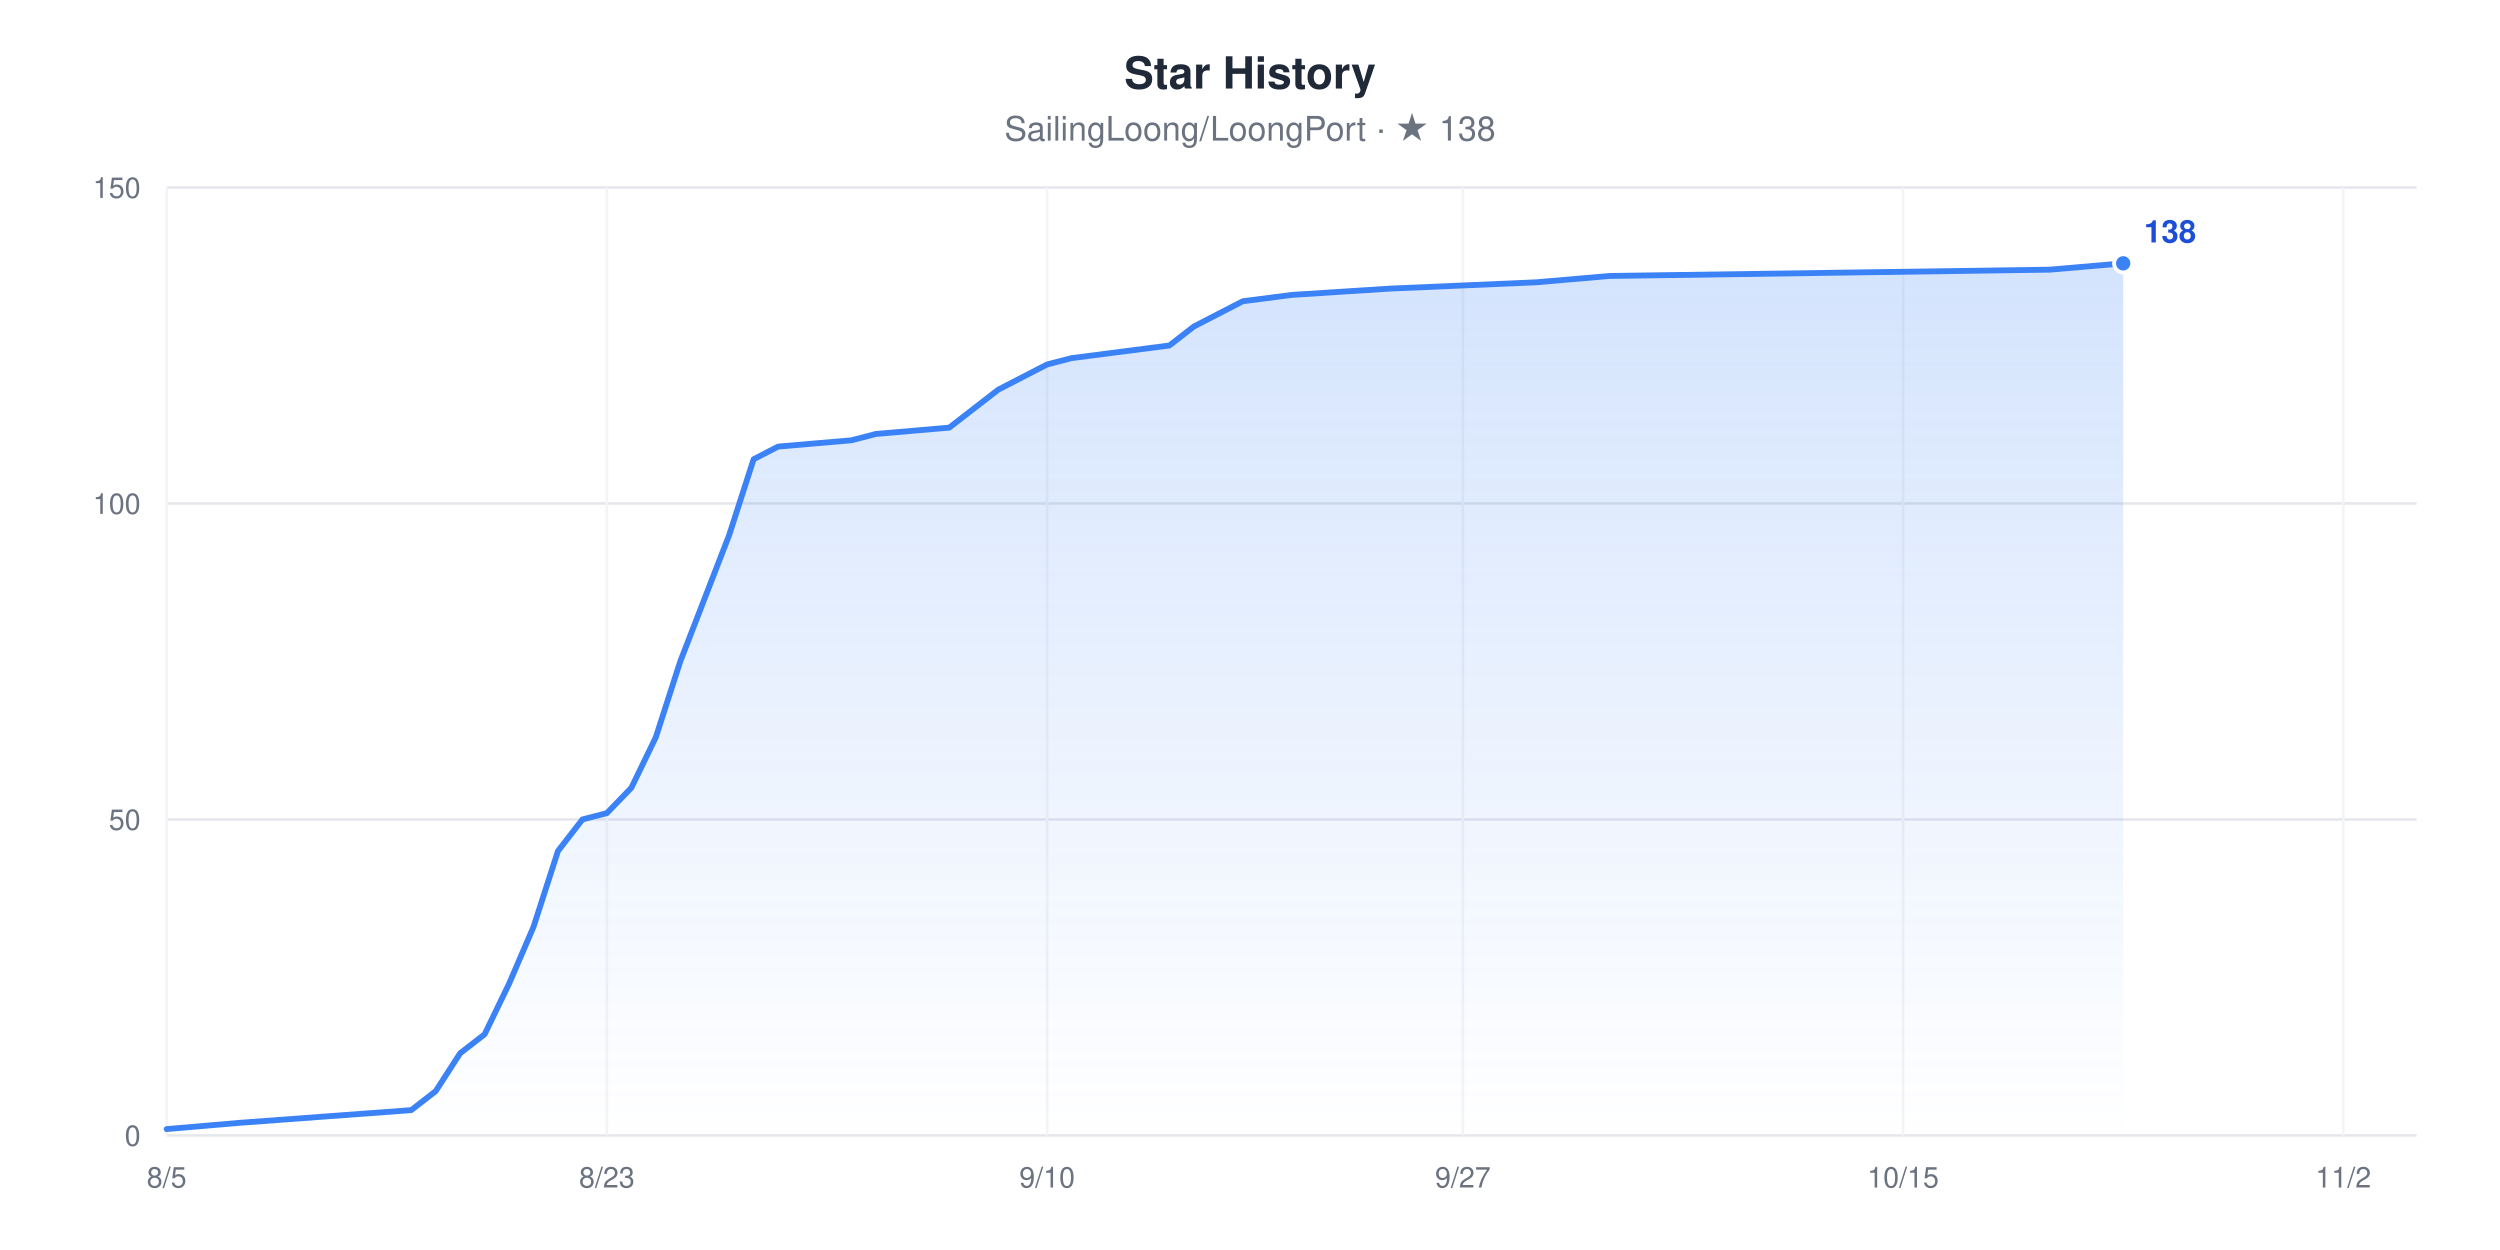
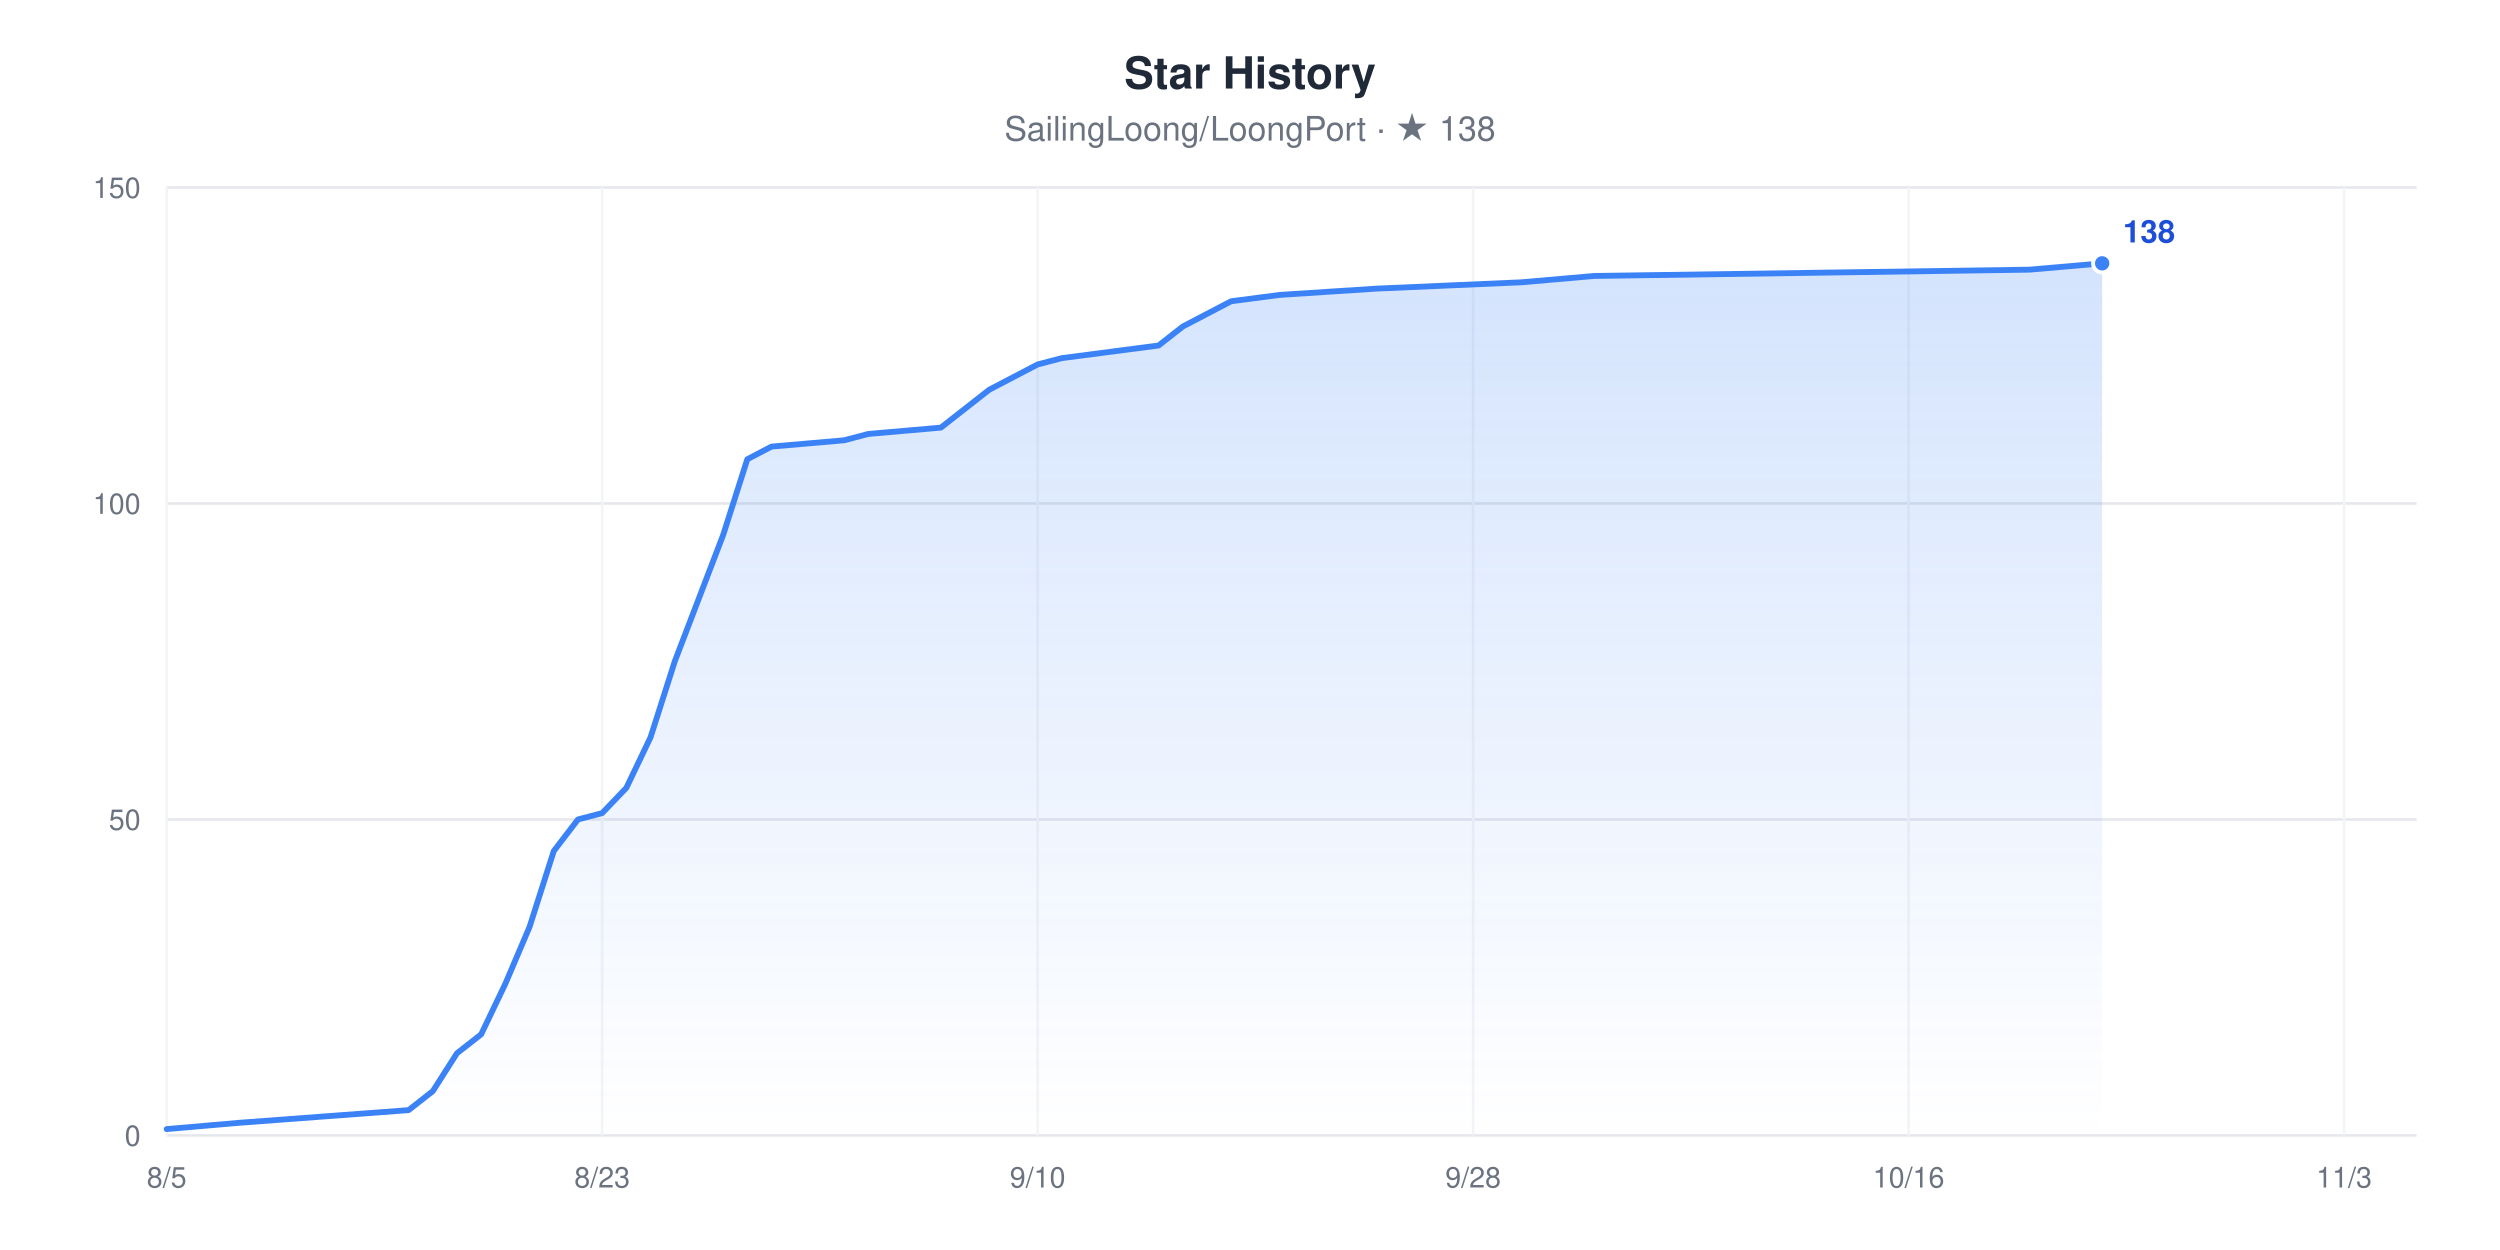
<svg xmlns="http://www.w3.org/2000/svg" width="960" height="480" viewBox="0 0 960 480" role="img" aria-label="Star History chart for SailingLoong/LoongPort" style="font-family:-apple-system,BlinkMacSystemFont,'Segoe UI',Helvetica,Arial,sans-serif">
  <rect width="960" height="480" fill="#ffffff" />
  <text x="480" y="34" text-anchor="middle" font-size="17" font-weight="600" fill="#1F2937">Star History</text>
  <text x="480" y="54" text-anchor="middle" font-size="13" fill="#6B7280">SailingLoong/LoongPort · ★ 138</text>
  <defs>
    <linearGradient id="area" x1="0" y1="0" x2="0" y2="1">
      <stop offset="0" stop-color="#3B82F6" stop-opacity="0.22" />
      <stop offset="1" stop-color="#3B82F6" stop-opacity="0" />
    </linearGradient>
  </defs>
  <line x1="64" x2="928" y1="436" y2="436" stroke="#E5E7EB" stroke-width="1" />
  <text x="54" y="440" text-anchor="end" font-size="11" fill="#6B7280">0</text>
  <line x1="64" x2="928" y1="314.67" y2="314.67" stroke="#E5E7EB" stroke-width="1" />
  <text x="54" y="318.67" text-anchor="end" font-size="11" fill="#6B7280">50</text>
  <line x1="64" x2="928" y1="193.33" y2="193.33" stroke="#E5E7EB" stroke-width="1" />
  <text x="54" y="197.33" text-anchor="end" font-size="11" fill="#6B7280">100</text>
  <line x1="64" x2="928" y1="72" y2="72" stroke="#E5E7EB" stroke-width="1" />
  <text x="54" y="76" text-anchor="end" font-size="11" fill="#6B7280">150</text>
  <line x1="64" x2="64" y1="72" y2="436" stroke="#F3F4F6" stroke-width="1" />
  <text x="64" y="456" text-anchor="middle" font-size="11" fill="#6B7280">8/5</text>
-   <line x1="233.04" x2="233.04" y1="72" y2="436" stroke="#F3F4F6" stroke-width="1" />
-   <text x="233.04" y="456" text-anchor="middle" font-size="11" fill="#6B7280">8/23</text>
-   <line x1="402.09" x2="402.09" y1="72" y2="436" stroke="#F3F4F6" stroke-width="1" />
-   <text x="402.09" y="456" text-anchor="middle" font-size="11" fill="#6B7280">9/10</text>
-   <line x1="561.74" x2="561.74" y1="72" y2="436" stroke="#F3F4F6" stroke-width="1" />
-   <text x="561.74" y="456" text-anchor="middle" font-size="11" fill="#6B7280">9/27</text>
-   <line x1="730.78" x2="730.78" y1="72" y2="436" stroke="#F3F4F6" stroke-width="1" />
-   <text x="730.78" y="456" text-anchor="middle" font-size="11" fill="#6B7280">10/15</text>
-   <line x1="899.83" x2="899.83" y1="72" y2="436" stroke="#F3F4F6" stroke-width="1" />
-   <text x="899.83" y="456" text-anchor="middle" font-size="11" fill="#6B7280">11/2</text>
-   <polygon points="64,436 64,433.57 92.17,431.15 157.91,426.29 167.3,419.01 176.7,404.45 186.09,397.17 195.48,377.76 204.87,355.92 214.26,326.8 223.65,314.67 233.04,312.24 242.43,302.53 251.83,283.12 261.22,254 270.61,229.73 280,205.47 289.39,176.35 298.78,171.49 326.96,169.07 336.35,166.64 364.52,164.21 373.91,156.93 383.3,149.65 392.7,144.8 402.09,139.95 411.48,137.52 449.04,132.67 458.43,125.39 467.83,120.53 477.22,115.68 496,113.25 533.57,110.83 589.91,108.4 618.09,105.97 787.13,103.55 815.3,101.12 815.3,436" fill="url(#area)" />
-   <polyline points="64,433.57 92.17,431.15 157.91,426.29 167.3,419.01 176.7,404.45 186.09,397.17 195.48,377.76 204.87,355.92 214.26,326.8 223.65,314.67 233.04,312.24 242.43,302.53 251.83,283.12 261.22,254 270.61,229.73 280,205.47 289.39,176.35 298.78,171.49 326.96,169.07 336.35,166.64 364.52,164.21 373.91,156.93 383.3,149.65 392.7,144.8 402.09,139.95 411.48,137.52 449.04,132.67 458.43,125.39 467.83,120.53 477.22,115.68 496,113.25 533.57,110.83 589.91,108.4 618.09,105.97 787.13,103.55 815.3,101.12" fill="none" stroke="#3B82F6" stroke-width="2.25" stroke-linejoin="round" stroke-linecap="round" />
-   <circle cx="815.3" cy="101.12" r="3.5" fill="#3B82F6" stroke="#ffffff" stroke-width="1.5" />
-   <text x="823.3" y="93.12" font-size="12" font-weight="600" fill="#1D4ED8">138</text>
+   <line x1="231.23" x2="231.23" y1="72" y2="436" stroke="#F3F4F6" stroke-width="1" />
+   <text x="231.23" y="456" text-anchor="middle" font-size="11" fill="#6B7280">8/23</text>
+   <line x1="398.45" x2="398.45" y1="72" y2="436" stroke="#F3F4F6" stroke-width="1" />
+   <text x="398.45" y="456" text-anchor="middle" font-size="11" fill="#6B7280">9/10</text>
+   <line x1="565.68" x2="565.68" y1="72" y2="436" stroke="#F3F4F6" stroke-width="1" />
+   <text x="565.68" y="456" text-anchor="middle" font-size="11" fill="#6B7280">9/28</text>
+   <line x1="732.9" x2="732.9" y1="72" y2="436" stroke="#F3F4F6" stroke-width="1" />
+   <text x="732.9" y="456" text-anchor="middle" font-size="11" fill="#6B7280">10/16</text>
+   <line x1="900.13" x2="900.13" y1="72" y2="436" stroke="#F3F4F6" stroke-width="1" />
+   <text x="900.13" y="456" text-anchor="middle" font-size="11" fill="#6B7280">11/3</text>
+   <polygon points="64,436 64,433.57 91.87,431.15 156.9,426.29 166.19,419.01 175.48,404.45 184.77,397.17 194.06,377.76 203.35,355.92 212.65,326.8 221.94,314.67 231.23,312.24 240.52,302.53 249.81,283.12 259.1,254 268.39,229.73 277.68,205.47 286.97,176.35 296.26,171.49 324.13,169.07 333.42,166.64 361.29,164.21 370.58,156.93 379.87,149.65 389.16,144.8 398.45,139.95 407.74,137.52 444.9,132.67 454.19,125.39 463.48,120.53 472.77,115.68 491.35,113.25 528.52,110.83 584.26,108.4 612.13,105.97 779.35,103.55 807.23,101.12 807.23,436" fill="url(#area)" />
+   <polyline points="64,433.57 91.87,431.15 156.9,426.29 166.19,419.01 175.48,404.45 184.77,397.17 194.06,377.76 203.35,355.92 212.65,326.8 221.94,314.67 231.23,312.24 240.52,302.53 249.81,283.12 259.1,254 268.39,229.73 277.68,205.47 286.97,176.35 296.26,171.49 324.13,169.07 333.42,166.64 361.29,164.21 370.58,156.93 379.87,149.65 389.16,144.8 398.45,139.95 407.74,137.52 444.9,132.67 454.19,125.39 463.48,120.53 472.77,115.68 491.35,113.25 528.52,110.83 584.26,108.4 612.13,105.97 779.35,103.55 807.23,101.12" fill="none" stroke="#3B82F6" stroke-width="2.25" stroke-linejoin="round" stroke-linecap="round" />
+   <circle cx="807.23" cy="101.12" r="3.5" fill="#3B82F6" stroke="#ffffff" stroke-width="1.5" />
+   <text x="815.23" y="93.12" font-size="12" font-weight="600" fill="#1D4ED8">138</text>
</svg>
